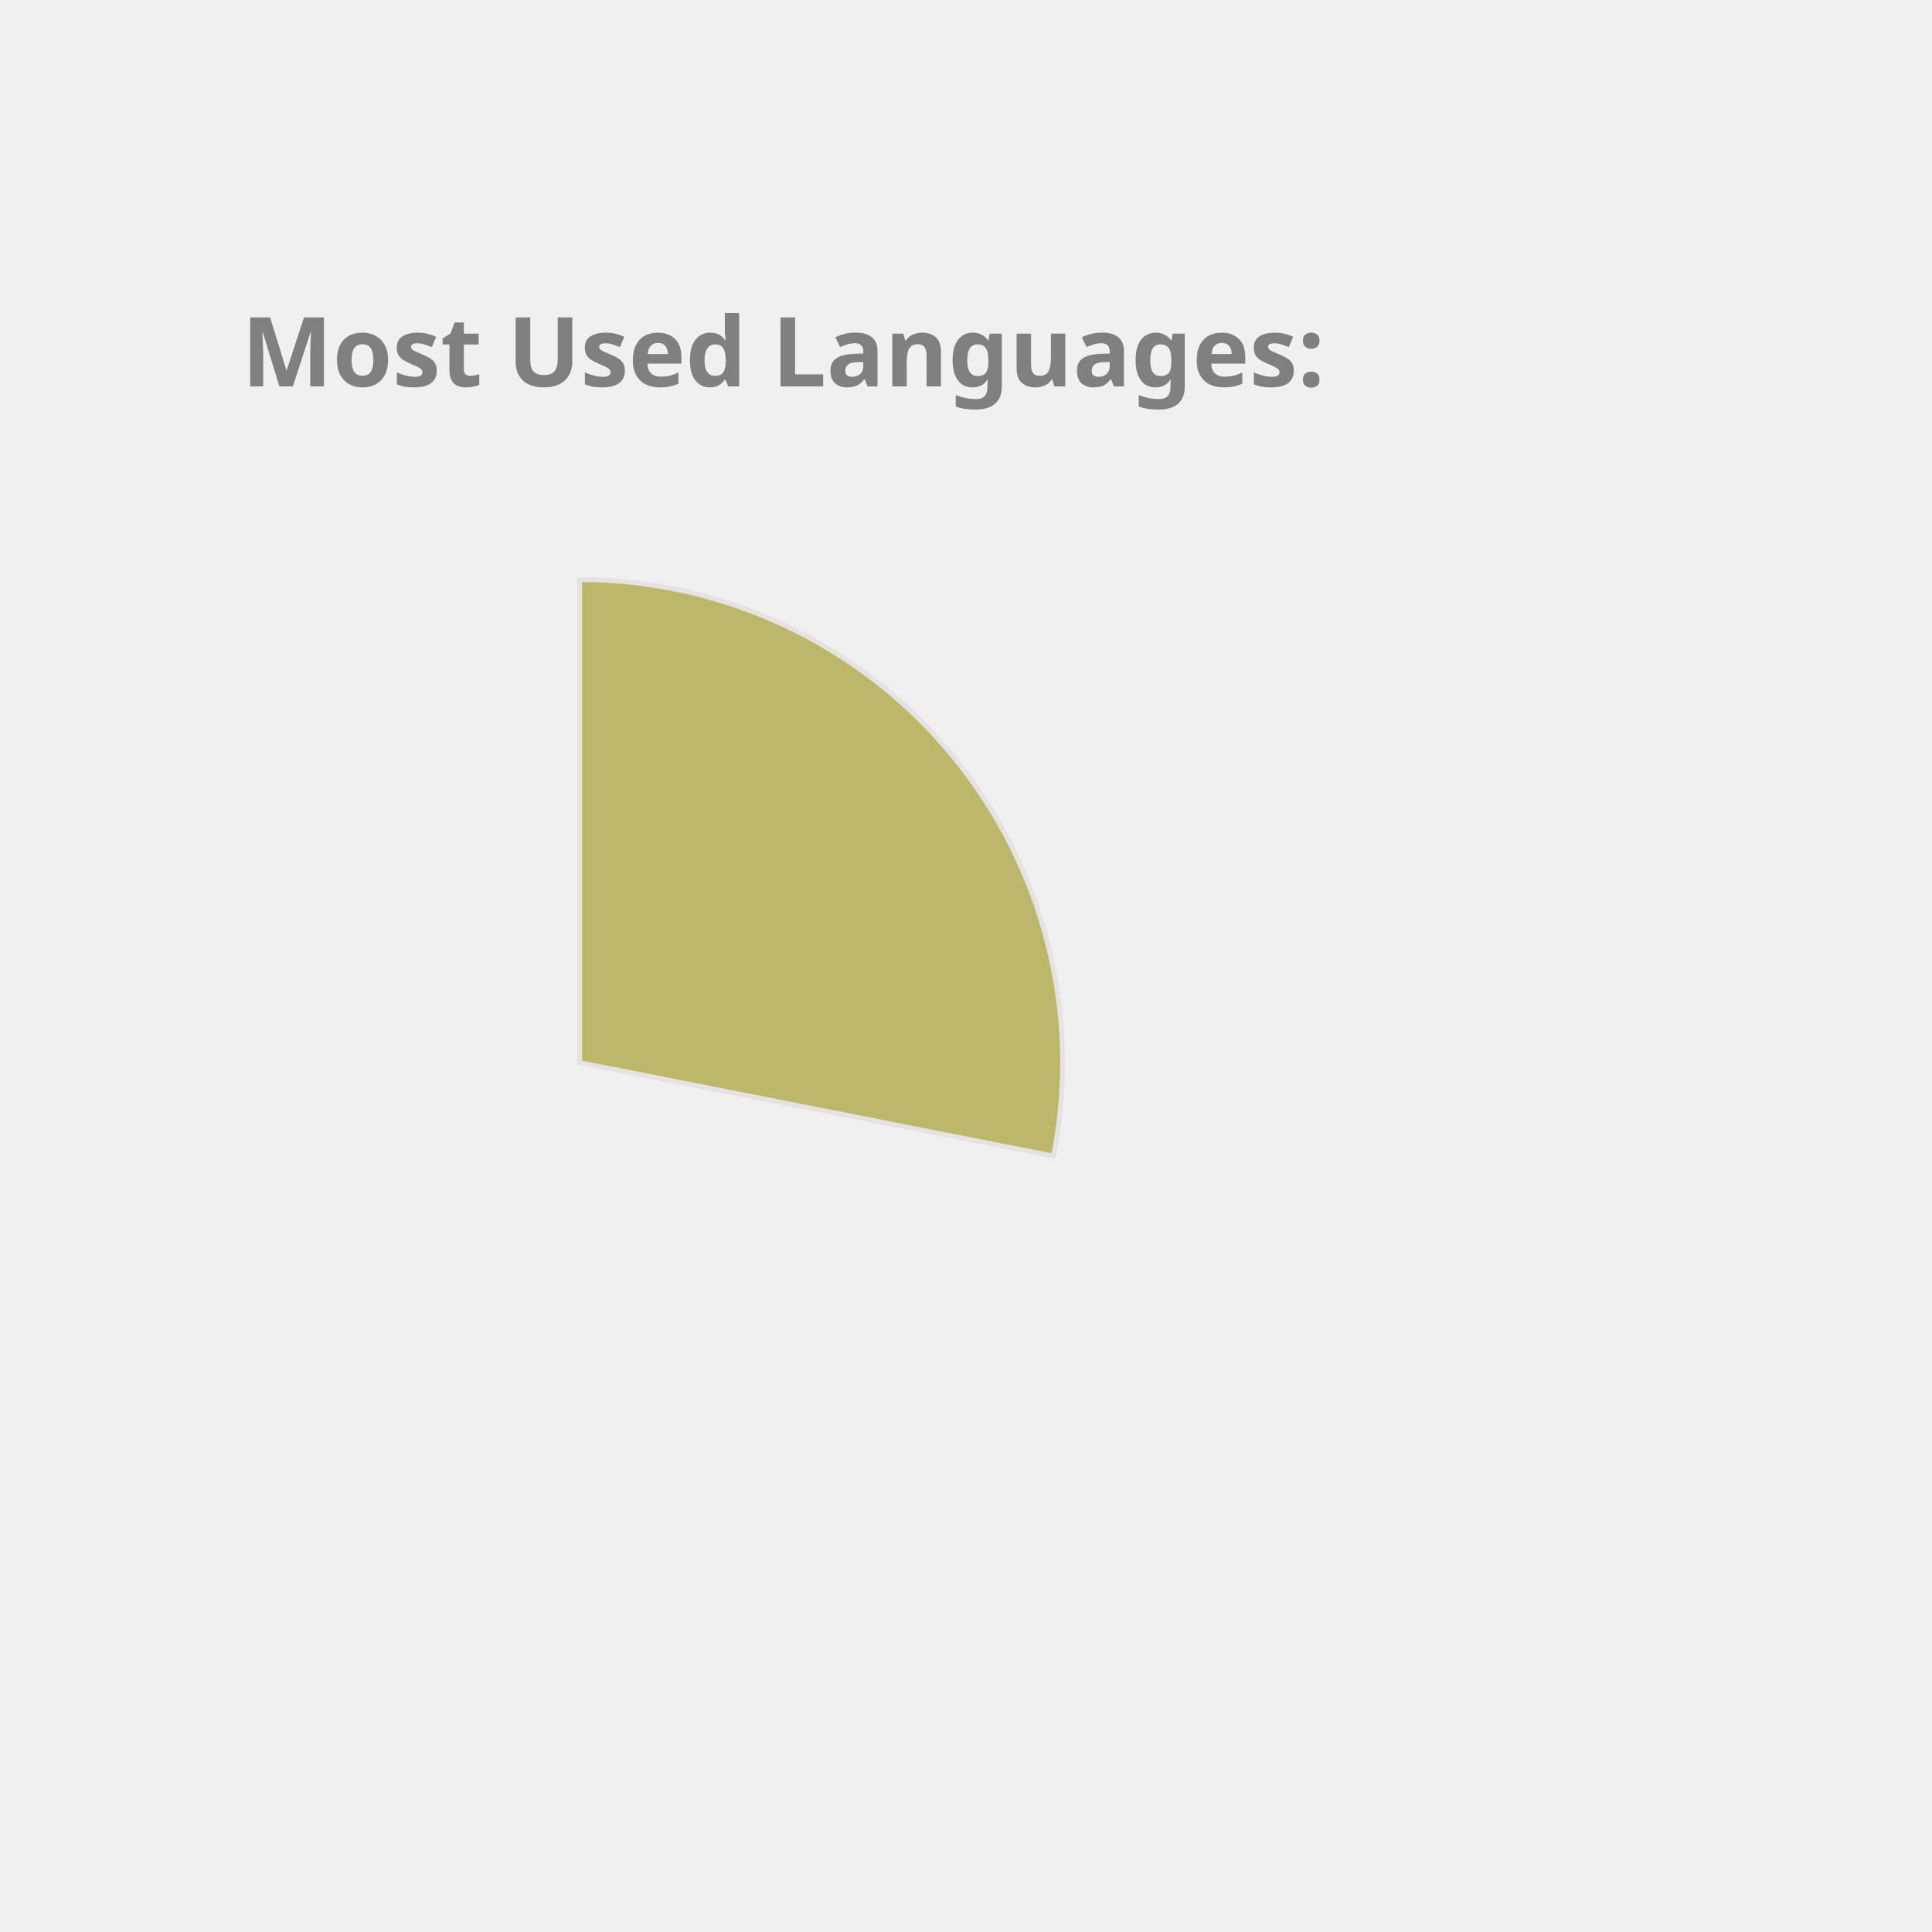
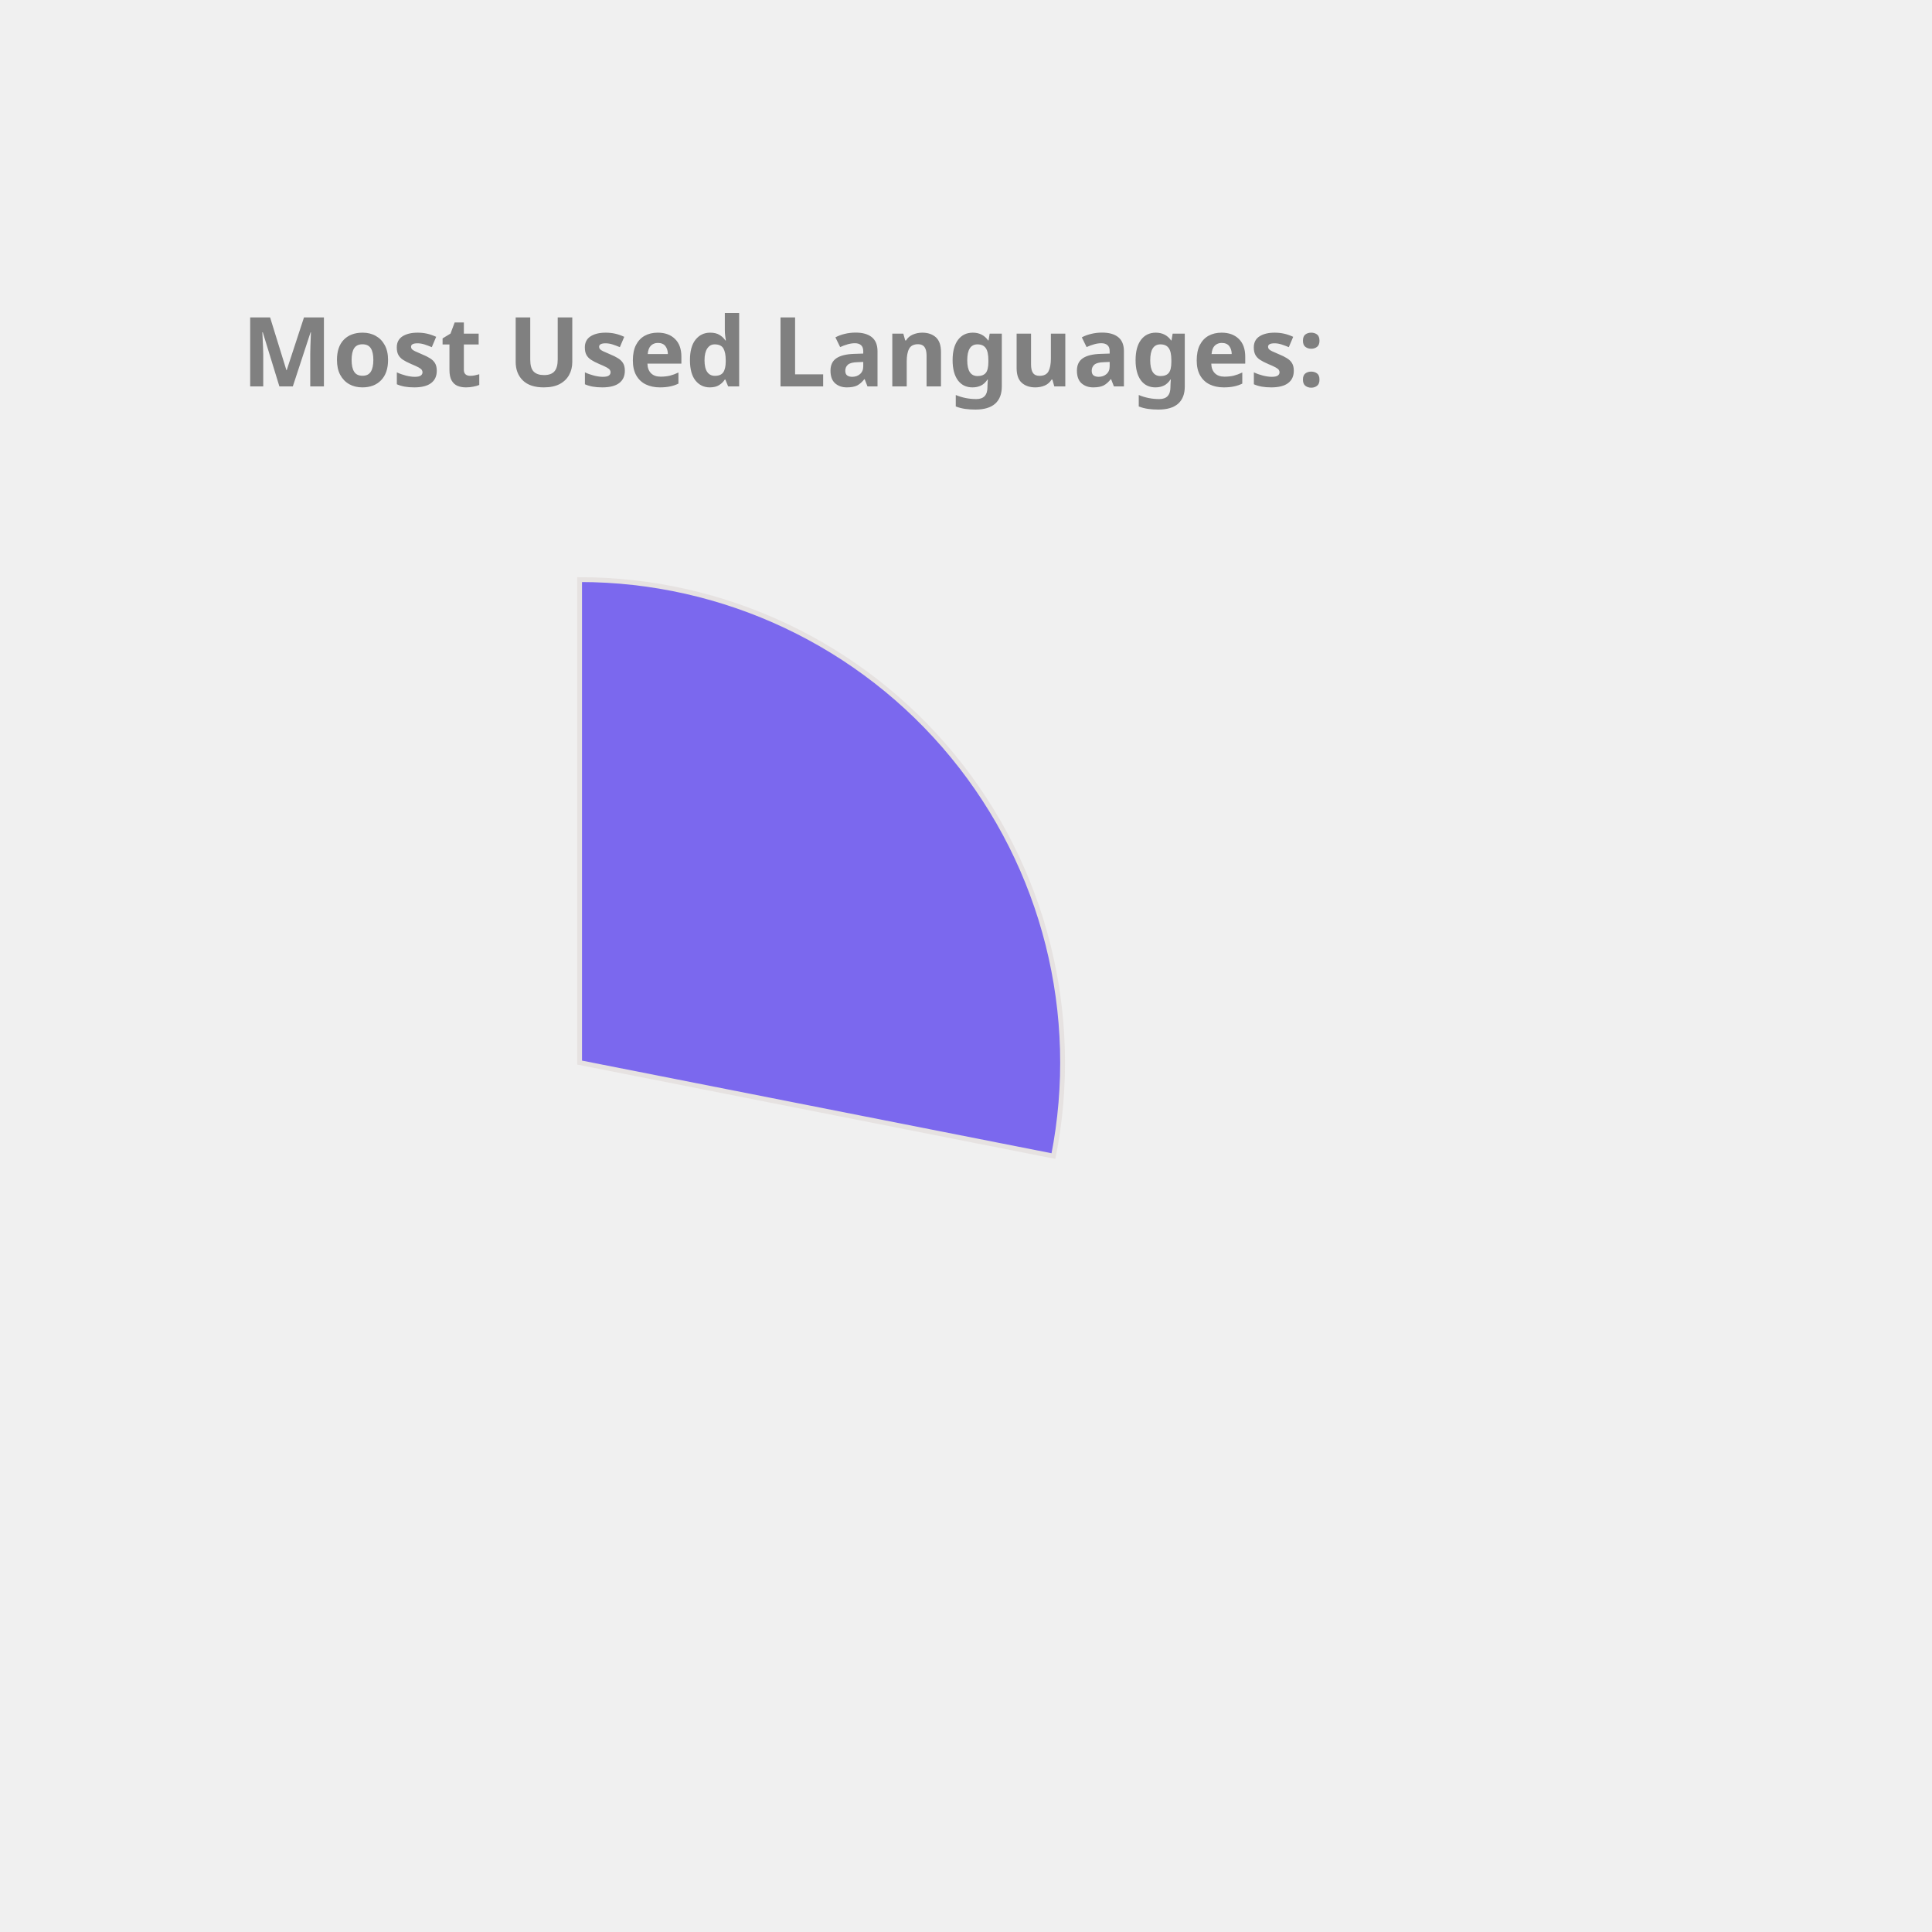
<svg xmlns="http://www.w3.org/2000/svg" height="350px" width="350px" viewBox="0 0 400 400">
  <style> 
        .label {
                font: bold 20px sans-serif;
                color: #404040;
                -webkit-text-stroke: 1px white;
        }

        path {
                stroke: #E6E2E1;
                stroke-width: 1px;
                transform: translate(60px, 100px);
        }

        .path_1 {
                animation: fadeIn 5s linear forwards;
        }

        .path_2 {
                transform: scale(0);
                animation: fadeIn 5s linear forwards 5s;
        }


        
        .path_3 {
                transform: scale(0);
                animation: fadeIn 5s linear forwards 10s;
        }


        .path_4 {
                transform: scale(0);
                animation: fadeIn 5s linear forwards 15s;
        }

        .path_5 {
                transform: scale(0);
                animation: fadeIn 5s linear forwards 20s;
        }

        .path_6 {
                transform: scale(0);
                animation: fadeIn 5s linear forwards 25s;
        }

        .path_7 {
                transform: scale(0);
                animation: fadeIn 5s linear forwards 30s;
        }

        .path_8 {
                transform: scale(0);
                animation: fadeIn 5s linear forwards 35s;
        }

        .path_9 {
                transform: scale(0);
                animation: fadeIn 5s linear forwards 40s;
        }

        .path_10 {
                transform: scale(0);
                animation: fadeIn 5s linear forwards 45s;
        }

        @keyframes fadeIn {
                0% {                        
                        transform: translate(250px, 300px) rotate(0deg) scale(0);
                        
                }
                50% {
                        transform: translate(150px, 220px) rotate(180deg) scale(0.5);
                        
                }
                
                100% {
                        transform: translate(60px, 120px) rotate(360deg) scale(1);
                        
                }
        }
        .txt_1 {
                opacity: 0;
                animation: txtShow 5s linear forwards 0s;
        }

        .txt_2 {
                opacity: 0;
                animation: txtShow 5s linear forwards 5s;
        }

        .txt_3 {
                opacity: 0;
                animation: txtShow 5s linear forwards 10s;
        }

        .txt_4 {
                opacity: 0;
                animation: txtShow 5s linear forwards 15s;
        }

        .txt_5 {
                opacity: 0;
                animation: txtShow 5s linear forwards 20s;
        }

        .txt_6 {
                opacity: 0;
                animation: txtShow 5s linear forwards 25s;
        }

        .txt_7 {
                opacity: 0;
                animation: txtShow 5s linear forwards 30s;
        }

        .txt_8 {
                opacity: 0;
                animation: txtShow 5s linear forwards 35s;
        }

        .txt_9 {
                opacity: 0;
                animation: txtShow 5s linear forwards 40s;
        }

        .txt_10 {
                opacity: 0;
                animation: txtShow 5s linear forwards 45s;
        }

        @keyframes txtShow {
                0% {                        
                        opacity: 0;
                        transform: translate(0px, 0px) scale(0);
                }
                100% {
                        opacity: 1;
                        transform: translate(0px, 0px) scale(1);
                        
                }
        }
</style>
-   <path class="path_1" d="M 60,120 L 60,20 A 100,100 0 0 1 158.109,139.355 Z" fill="DarkKhaki" stroke="#fff" stroke-width="2" />
-   <text class="txt_1" x="260" y="150" fill="DarkKhaki" stroke="DarkKhaki" stroke-width="1">JavaScript</text>
-   <path class="path_2" d="M 60,120 L 158.109,139.355 A 100,100 0 0 1 25.536,213.873 Z" fill="Orchid" stroke="#fff" stroke-width="2" />
-   <text class="txt_2" x="260" y="170" fill="Orchid" stroke="Orchid" stroke-width="1">C++</text>
-   <path class="path_3" d="M 60,120 L 25.536,213.873 A 100,100 0 0 1 -39.131,133.156 Z" fill="Orange" stroke="#fff" stroke-width="2" />
-   <text class="txt_3" x="260" y="190" fill="Orange" stroke="Orange" stroke-width="1">Jupyter Notebook</text>
-   <path class="path_4" d="M 60,120 L -39.131,133.156 A 100,100 0 0 1 1.221,39.098 Z" fill="Chocolate" stroke="#fff" stroke-width="2" />
-   <text class="txt_4" x="260" y="210" fill="Chocolate" stroke="Chocolate" stroke-width="1">Java</text>
-   <path class="path_5" d="M 60,120 L 1.221,39.098 A 100,100 0 0 1 54.348,20.16 Z" fill="RosyBrown" stroke="#fff" stroke-width="2" />
-   <text class="txt_5" x="260" y="230" fill="RosyBrown" stroke="RosyBrown" stroke-width="1">HTML</text>
-   <path class="path_6" d="M 60,120 L 54.348,20.16 A 100,100 0 0 1 59.372,20.002 Z" fill="MediumAquaMarine" stroke="#fff" stroke-width="2" />
-   <text class="txt_6" x="260" y="250" fill="MediumAquaMarine" stroke="MediumAquaMarine" stroke-width="1">CSS</text>
+   <path class="path_1" d="M 60,120 L 60,20 A 100,100 0 0 1 158.109,139.355 Z" fill="MediumSlateBlue" stroke="#fff" stroke-width="2" />
+   <text class="txt_1" x="260" y="150" fill="MediumSlateBlue" stroke="MediumSlateBlue" stroke-width="1">JavaScript</text>
+   <path class="path_2" d="M 60,120 L 158.109,139.355 A 100,100 0 0 1 25.536,213.873 Z" fill="Coral" stroke="#fff" stroke-width="2" />
+   <text class="txt_2" x="260" y="170" fill="Coral" stroke="Coral" stroke-width="1">C++</text>
+   <path class="path_3" d="M 60,120 L 25.536,213.873 A 100,100 0 0 1 -39.131,133.156 Z" fill="Chocolate" stroke="#fff" stroke-width="2" />
+   <text class="txt_3" x="260" y="190" fill="Chocolate" stroke="Chocolate" stroke-width="1">Jupyter Notebook</text>
+   <path class="path_4" d="M 60,120 L -39.131,133.156 A 100,100 0 0 1 1.221,39.098 Z" fill="Salmon" stroke="#fff" stroke-width="2" />
+   <text class="txt_4" x="260" y="210" fill="Salmon" stroke="Salmon" stroke-width="1">Java</text>
+   <path class="path_5" d="M 60,120 L 1.221,39.098 A 100,100 0 0 1 54.348,20.16 Z" fill="Gold" stroke="#fff" stroke-width="2" />
+   <text class="txt_5" x="260" y="230" fill="Gold" stroke="Gold" stroke-width="1">HTML</text>
+   <path class="path_6" d="M 60,120 L 54.348,20.16 A 100,100 0 0 1 59.372,20.002 Z" fill="SteelBlue" stroke="#fff" stroke-width="2" />
+   <text class="txt_6" x="260" y="250" fill="SteelBlue" stroke="SteelBlue" stroke-width="1">CSS</text>
  <g class="label">
    <text x="50" y="80" fill="grey">Most Used Languages:</text>
  </g>
</svg>
